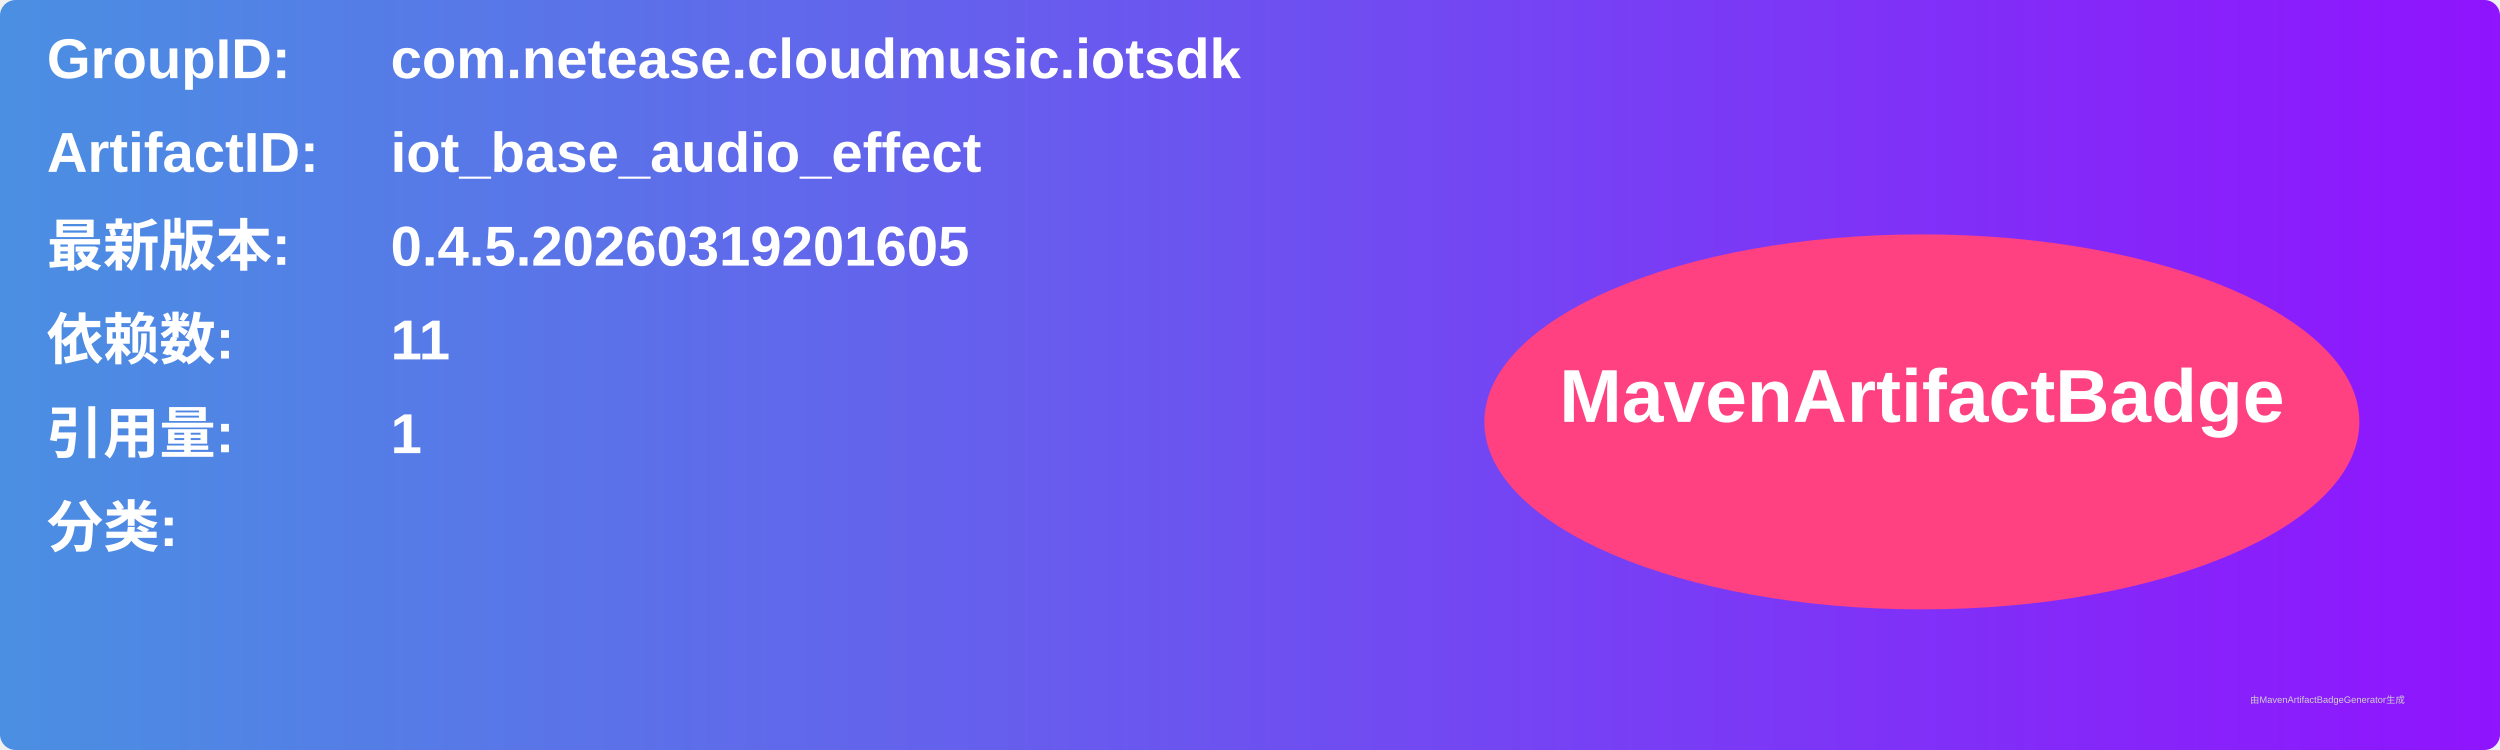
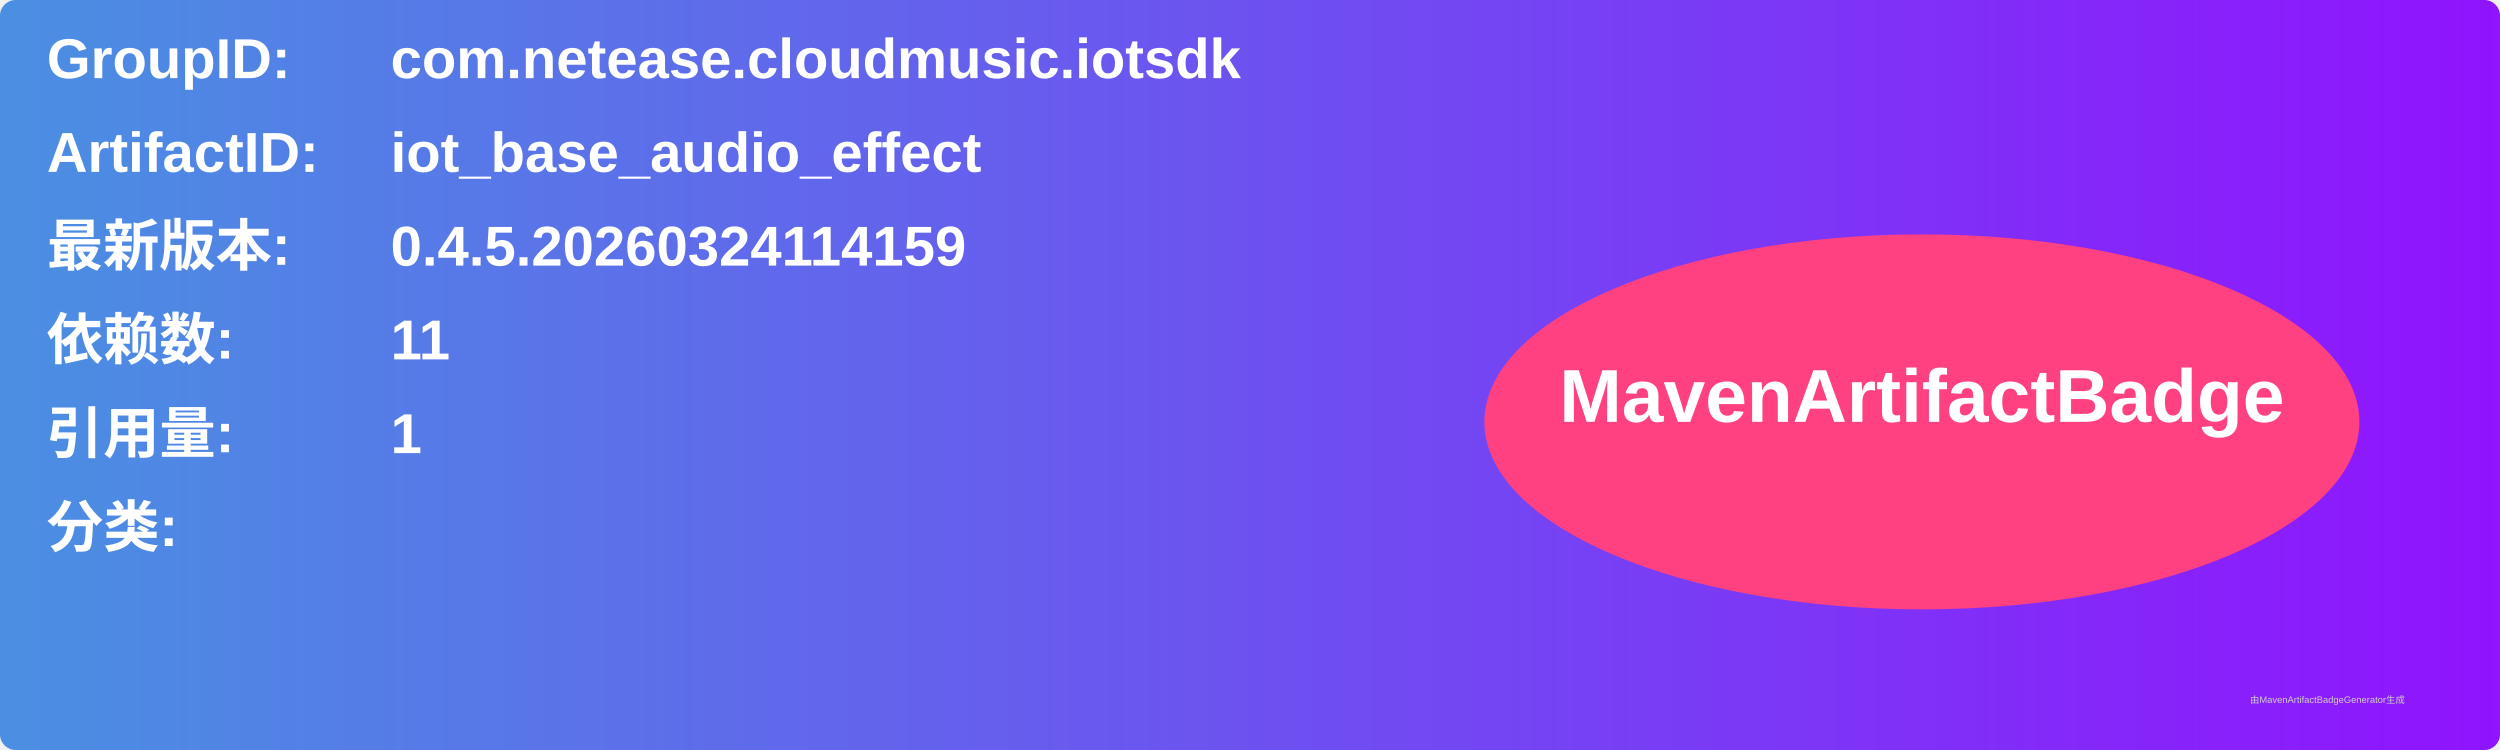
<svg xmlns="http://www.w3.org/2000/svg" width="800" height="240" viewBox="0 0 800 240">
  <linearGradient id="grad" x1="0%" y1="0%" x2="100%" y2="0%">
    <stop offset="0%" stop-color="#4a90e2" />
    <stop offset="100%" stop-color="#9013fe" />
  </linearGradient>
  <rect width="100%" height="100%" rx="5" ry="5" fill="url(#grad)" />
  <g transform="translate(15, 15)">
    <text x="0" y="10" font-family="Arial" font-size="18" fill="white" font-weight="bold" width="260">GroupID:</text>
    <text x="110" y="10" font-family="Arial" font-size="18" fill="white" font-weight="bold" width="460">com.netease.cloudmusic.iotsdk</text>
    <text x="0" y="40" font-family="Arial" font-size="18" fill="white" font-weight="bold" width="260">ArtifactID:</text>
    <text x="110" y="40" font-family="Arial" font-size="18" fill="white" font-weight="bold" width="460">iot_base_audio_effect</text>
    <text x="0" y="70" font-family="Arial" font-size="18" fill="white" font-weight="bold">最新版本:</text>
    <text x="110" y="70" font-family="Arial" font-size="18" fill="white" font-weight="bold">
-       <tspan font-weight="bold">0.4.5.20260319201605</tspan>
+       <tspan font-weight="bold">0.4.5.20260324114159</tspan>
    </text>
    <text x="0" y="100" font-family="Arial" font-size="18" fill="white" font-weight="bold">依赖数: </text>
    <text x="110" y="100" font-family="Arial" font-size="18" fill="white">
      <tspan font-weight="bold">11</tspan>
    </text>
    <text x="0" y="130" font-family="Arial" font-size="18" fill="white" font-weight="bold">引用量: </text>
    <text x="110" y="130" font-family="Arial" font-size="18" fill="white">
      <tspan font-weight="bold">1</tspan>
    </text>
    <text x="0" y="160" font-family="Arial" font-size="18" fill="white" font-weight="bold">分类:</text>
    <text x="10" y="190" font-family="Arial" font-size="10" fill="white">
      <tspan font-weight="bold" />
    </text>
    <ellipse cx="600" cy="120" rx="140" ry="60" fill="#ff4081" />
    <text x="600" y="120" text-anchor="middle" font-family="Arial" font-size="24" fill="white" font-weight="bold">MavenArtifactBadge</text>
  </g>
  <text x="720" y="225" font-family="Arial" font-size="3" fill="#d0d0d0">由MavenArtifactBadgeGenerator生成</text>
</svg>
